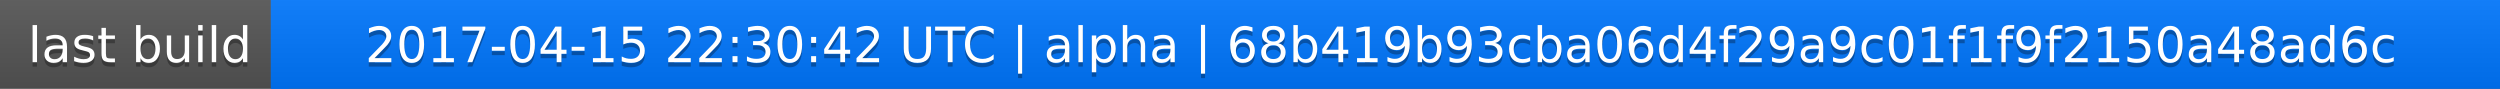
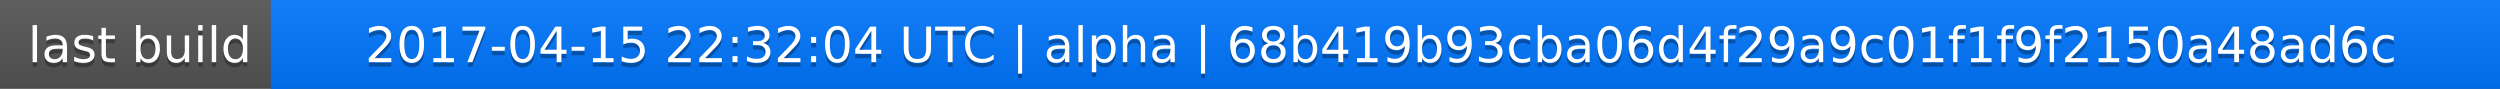
<svg xmlns="http://www.w3.org/2000/svg" width="563" height="20">
  <linearGradient id="a" x2="0" y2="100%">
    <stop offset="0" stop-color="#bbb" stop-opacity=".1" />
    <stop offset="1" stop-opacity=".1" />
  </linearGradient>
  <rect rx="0" width="563" height="20" fill="#555" />
  <rect rx="0" x="61" width="502" height="20" fill="#07f" />
  <path fill="#07f" d="M61 0h4v20h-4z" />
  <rect rx="0" width="563" height="20" fill="url(#a)" />
  <g fill="#fff" text-anchor="middle" font-family="DejaVu Sans,Verdana,Geneva,sans-serif" font-size="11">
    <text x="31.5" y="15" fill="#010101" fill-opacity=".3">last build</text>
    <text x="31.5" y="14">last build</text>
-     <text x="311" y="15" fill="#010101" fill-opacity=".3">2017-04-15 22:30:42 UTC | alpha | 68b419b93cba06d4f29a9c01f1f9f2150a48ad6c</text>
-     <text x="311" y="14">2017-04-15 22:30:42 UTC | alpha | 68b419b93cba06d4f29a9c01f1f9f2150a48ad6c</text>
+     <text x="311" y="15" fill="#010101" fill-opacity=".3">2017-04-15 22:32:04 UTC | alpha | 68b419b93cba06d4f29a9c01f1f9f2150a48ad6c</text>
+     <text x="311" y="14">2017-04-15 22:32:04 UTC | alpha | 68b419b93cba06d4f29a9c01f1f9f2150a48ad6c</text>
  </g>
</svg>
